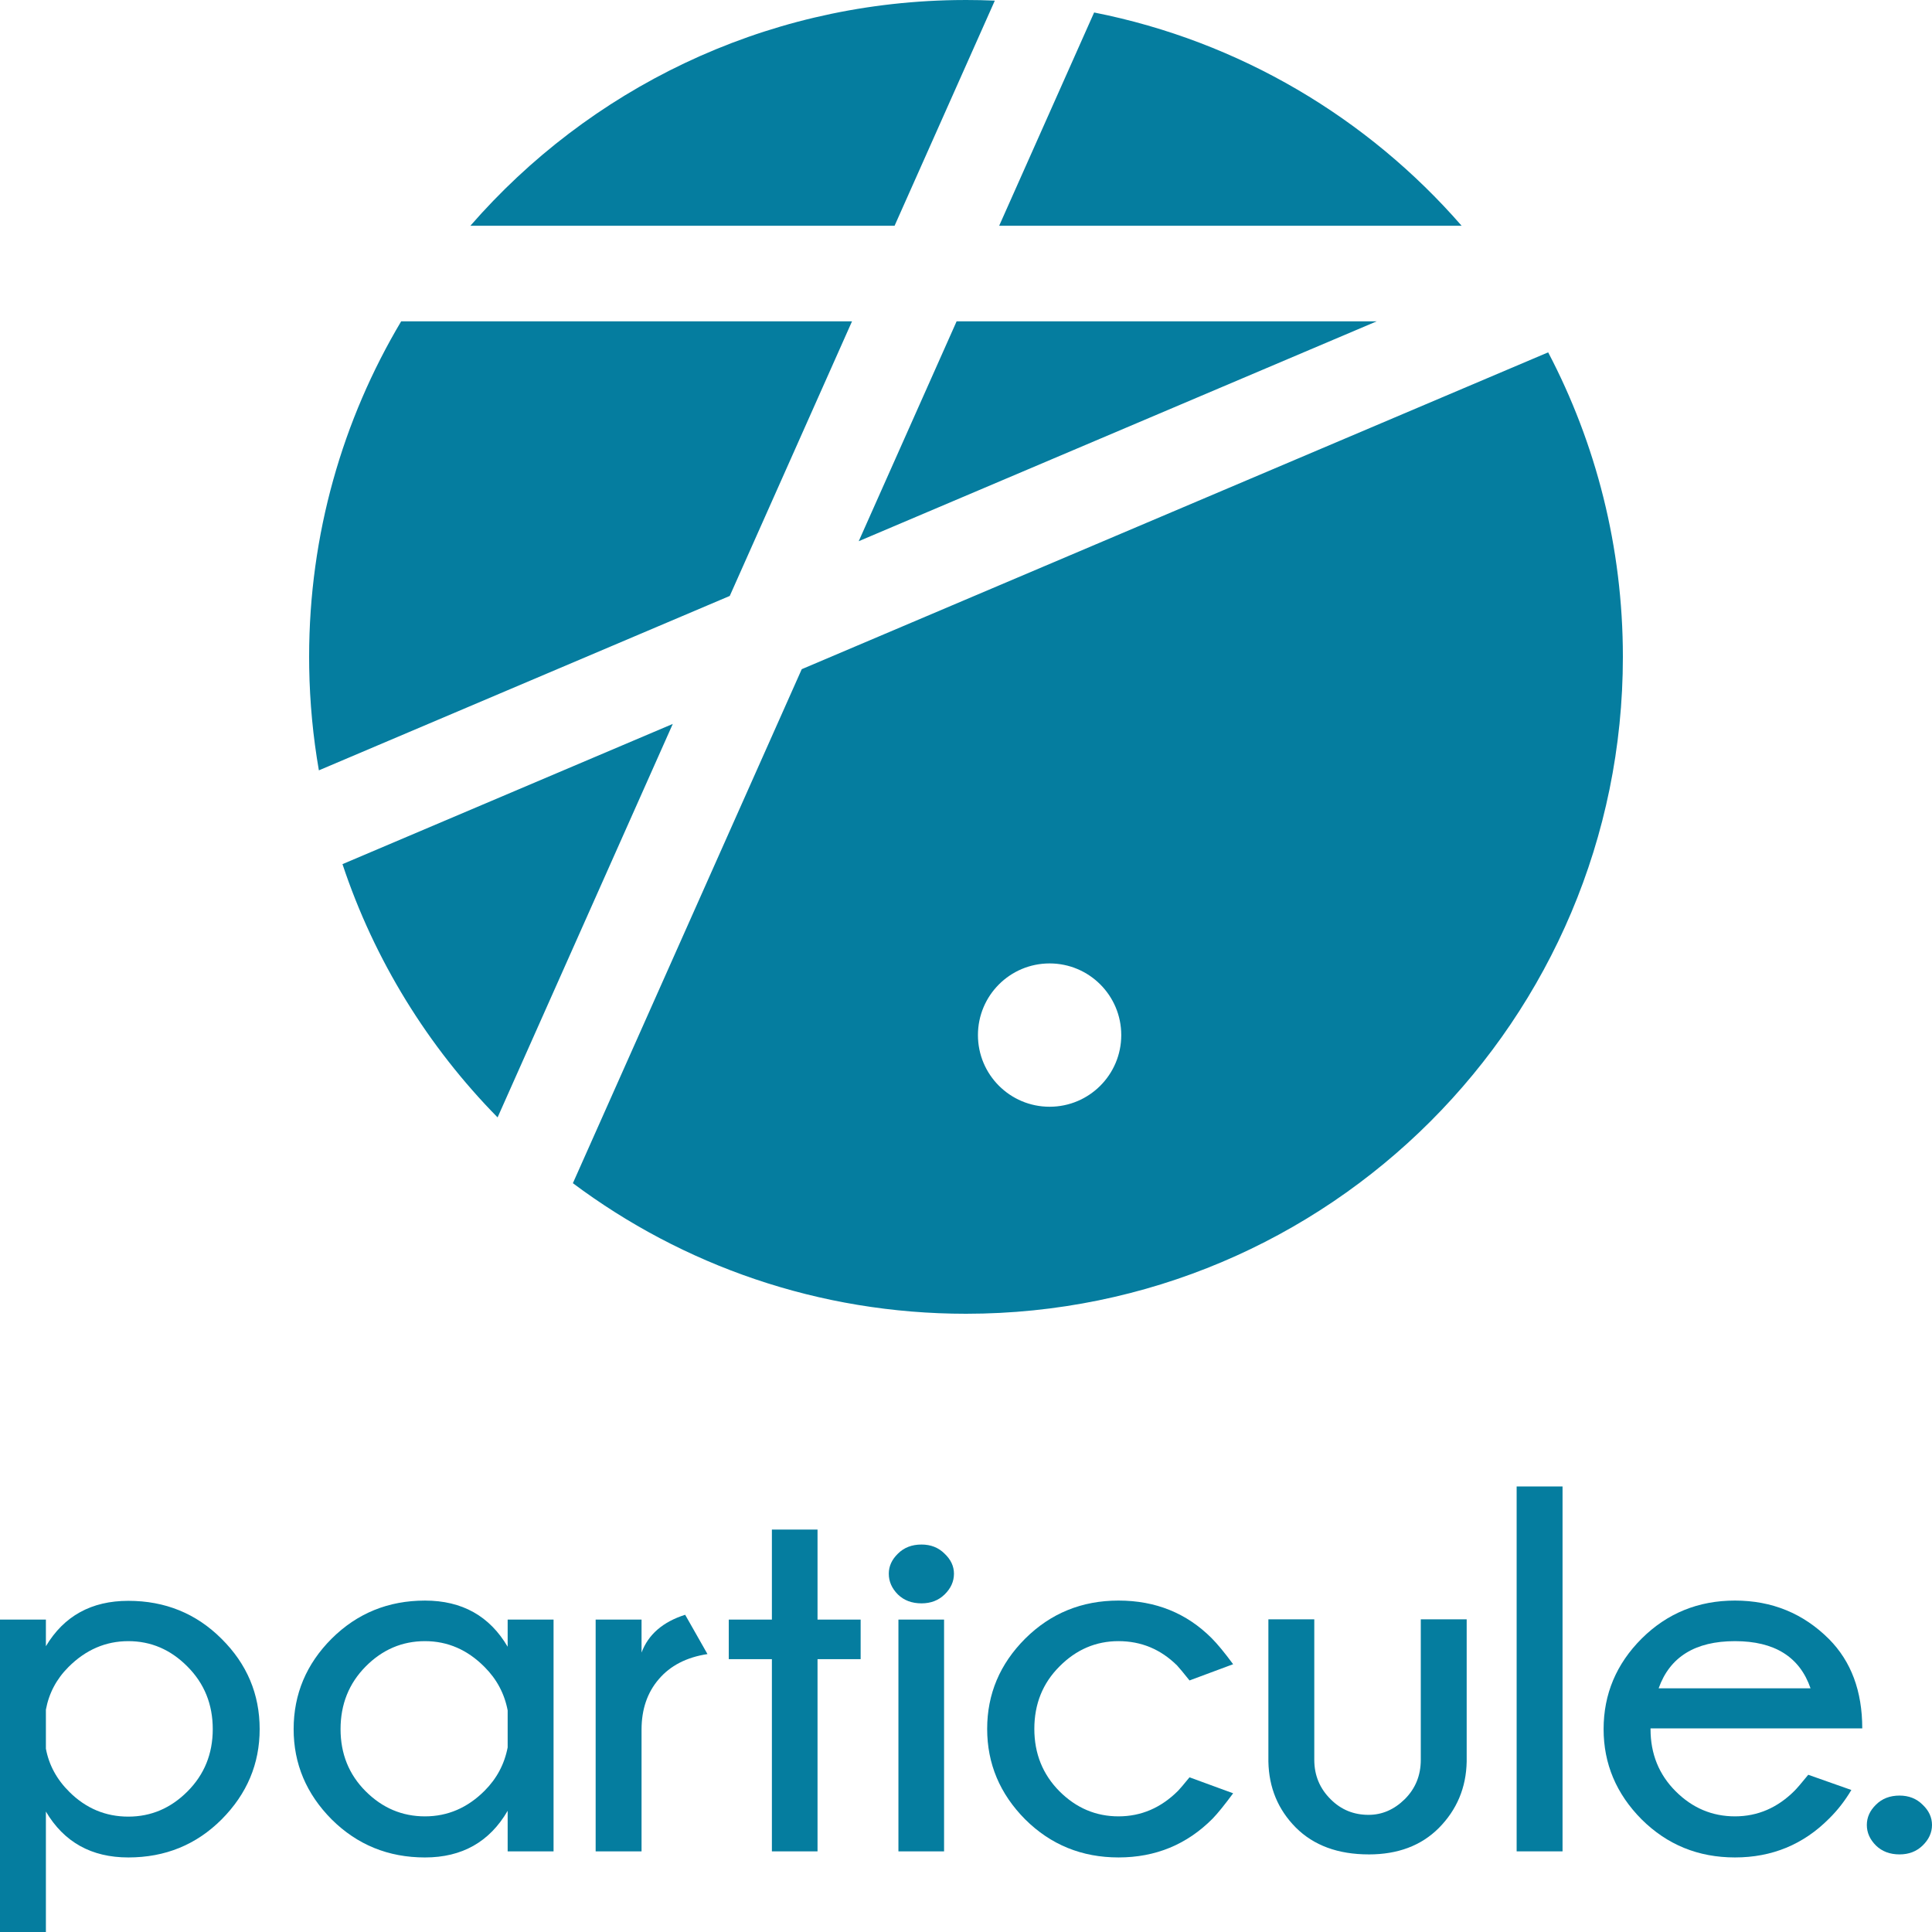
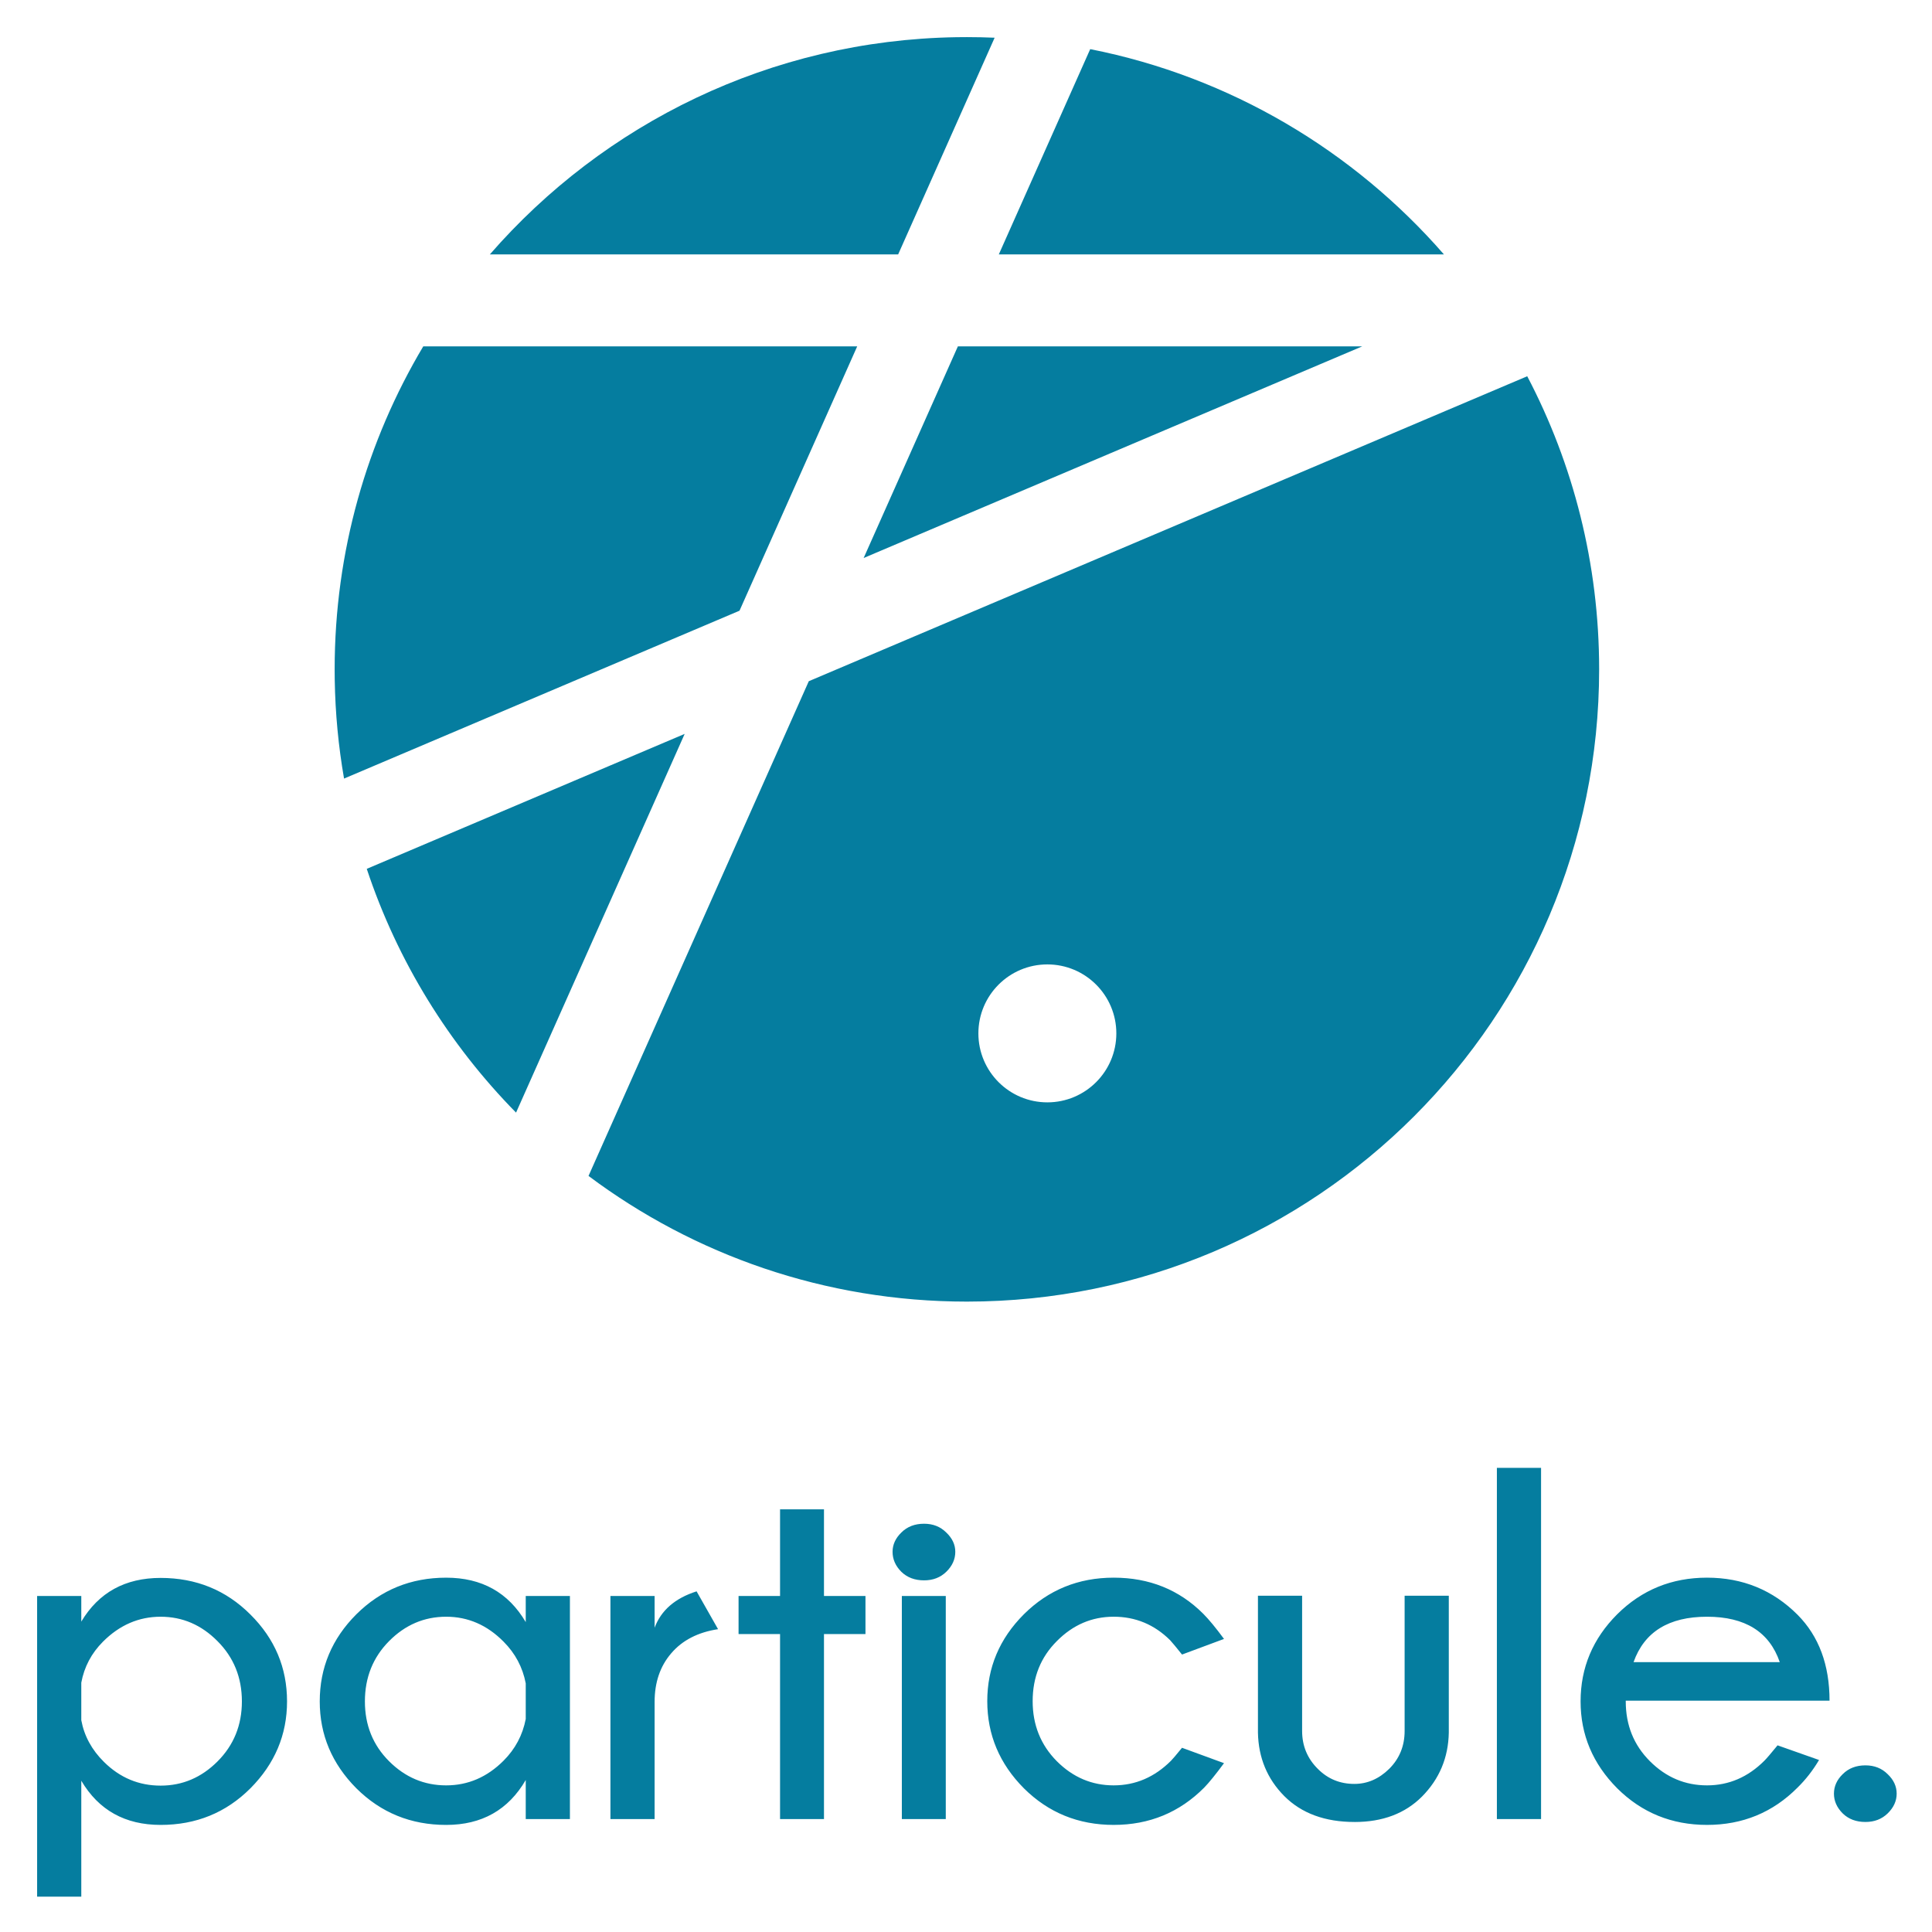
- <svg xmlns="http://www.w3.org/2000/svg" width="250" height="250" viewBox="0 0 250 250" version="1.1" id="svg437">
-   <defs id="defs441" />
-   <g id="Artboard" style="fill:none;fill-rule:evenodd;stroke:none;stroke-width:1" transform="matrix(1.030303,0,0,1.030303,40,5e-6)">
-     <g id="Group" transform="translate(-0.530099)" style="fill:#057d9f">
-       <path d="m 156.147,44.252 c 5.993,11.433 9.383,24.444 9.383,38.248 0,45.563 -36.937,82.5 -82.5,82.5 -18.515,0 -35.606,-6.099 -49.373,-16.399 L 62.4,84.045 Z M 46.204,90.92 24.201,140.339 C 15.471,131.461 8.736,120.616 4.72,108.53 Z m 47.326,30.08 c -4.971,0 -9,4.029 -9,9 0,4.971 4.029,9 9,9 4.971,0 9,-4.029 9,-9 0,-4.971 -4.029,-9 -9,-9 z M 12.092,40.356 68.716,40.356 53.36,74.846 1.756,96.751 C 1.026,92.556 0.612,88.252 0.541,83.864 L 0.53,82.5 c 0,-15.397 4.218,-29.81 11.562,-42.144 z M 134.614,40.356 69.557,67.971 81.852,40.356 Z M 83.03,0 c 1.213,0 2.42,0.026 3.62,0.078 L 74.059,28.356 20.782,28.355 C 35.63,11.3 57.372,0.405 81.666,0.011 Z m 16.092,1.568 C 117.398,5.182 133.505,14.832 145.278,28.355 L 87.195,28.356 Z" id="Combined-Shape" />
-     </g>
-   </g>
-   <flowRoot xml:space="preserve" id="flowRoot11" style="fill:black;fill-opacity:1;stroke:none;font-family:'Champagne &amp; Limousines';font-style:normal;font-weight:bold;font-size:24px;line-height:1.25;letter-spacing:0px;word-spacing:0px;-inkscape-font-specification:'Champagne &amp; Limousines Bold';font-stretch:normal;font-variant:normal;">
-     <flowRegion id="flowRegion13" style="-inkscape-font-specification:'Champagne &amp; Limousines Bold';font-family:'Champagne &amp; Limousines';font-weight:bold;font-style:normal;font-stretch:normal;font-variant:normal;">
-       <rect id="rect15" width="225" height="48.5" x="9.5" y="194" style="-inkscape-font-specification:'Champagne &amp; Limousines Bold';font-family:'Champagne &amp; Limousines';font-weight:bold;font-style:normal;font-stretch:normal;font-variant:normal;" />
-     </flowRegion>
-     <flowPara id="flowPara17" />
-   </flowRoot>
-   <flowRoot xml:space="preserve" id="flowRoot19" style="fill:black;fill-opacity:1;stroke:none;font-family:'Champagne &amp; Limousines';font-style:normal;font-weight:bold;font-size:24px;line-height:1.25;letter-spacing:0px;word-spacing:0px;-inkscape-font-specification:'Champagne &amp; Limousines Bold';font-stretch:normal;font-variant:normal;">
-     <flowRegion id="flowRegion21" style="-inkscape-font-specification:'Champagne &amp; Limousines Bold';font-family:'Champagne &amp; Limousines';font-weight:bold;font-style:normal;font-stretch:normal;font-variant:normal;">
-       <rect id="rect23" width="201.5" height="37.5" x="18.5" y="200" style="-inkscape-font-specification:'Champagne &amp; Limousines Bold';font-family:'Champagne &amp; Limousines';font-weight:bold;font-style:normal;font-stretch:normal;font-variant:normal;" />
-     </flowRegion>
-     <flowPara id="flowPara25" />
-   </flowRoot>
-   <g aria-label="particule." style="font-style:normal;font-weight:normal;font-size:67.2px;line-height:1.25;font-family:sans-serif;letter-spacing:0px;word-spacing:0px;fill:#000000;fill-opacity:1;stroke:none;stroke-width:2.8" id="text29">
-     <path d="M 2.9802322e-8,209.575 H 5.939 v 3.445 q 3.511,-5.873 10.664,-5.873 7.153,0 12.075,4.922 4.922,4.889 4.922,11.681 0,6.727 -4.922,11.681 -4.922,4.922 -12.075,4.922 -7.153,0 -10.664,-5.939 v 15.586 H 2.9802322e-8 Z M 5.939,221.223 v 5.053 q 0.591,3.183 3.052,5.611 3.216,3.183 7.613,3.183 4.397,0 7.645,-3.248 3.281,-3.281 3.281,-8.072 0,-4.823 -3.281,-8.105 -3.248,-3.281 -7.645,-3.281 -4.397,0 -7.744,3.347 -2.33,2.33 -2.92,5.513 z" style="font-style:normal;font-variant:normal;font-weight:bold;font-stretch:normal;font-family:'Champagne &amp; Limousines';-inkscape-font-specification:'Champagne &amp; Limousines Bold';letter-spacing:0px;fill:#057d9f;fill-opacity:1;stroke-width:2.8" id="path21" />
-     <path d="m 71.63,239.566 h -5.939 v -5.25 q -3.511,6.038 -10.697,6.038 -7.12,0 -12.075,-4.922 -4.922,-4.955 -4.922,-11.681 0,-6.792 4.922,-11.714 4.955,-4.922 12.075,-4.922 7.186,0 10.697,5.972 v -3.511 h 5.939 z m -5.939,-13.453 v -4.791 q -0.623,-3.248 -2.986,-5.611 -3.314,-3.347 -7.711,-3.347 -4.43,0 -7.678,3.281 -3.248,3.281 -3.248,8.105 0,4.791 3.248,8.039 3.248,3.248 7.678,3.248 4.397,0 7.711,-3.314 2.363,-2.363 2.986,-5.611 z" style="font-style:normal;font-variant:normal;font-weight:bold;font-stretch:normal;font-family:'Champagne &amp; Limousines';-inkscape-font-specification:'Champagne &amp; Limousines Bold';letter-spacing:0px;fill:#057d9f;fill-opacity:1;stroke-width:2.8" id="path23" />
-     <path d="m 91.547,214.037 q -4.069,0.623 -6.3,3.248 -2.231,2.592 -2.231,6.53 v 15.75 h -5.939 v -29.991 h 5.939 v 4.266 q 1.313,-3.511 5.644,-4.889 z" style="font-style:normal;font-variant:normal;font-weight:bold;font-stretch:normal;font-family:'Champagne &amp; Limousines';-inkscape-font-specification:'Champagne &amp; Limousines Bold';letter-spacing:0px;fill:#057d9f;fill-opacity:1;stroke-width:2.8" id="path25" />
-     <path d="m 99.882,209.575 v -11.649 h 5.906 v 11.649 h 5.578 v 5.119 h -5.578 v 24.872 h -5.906 v -24.872 h -5.578 v -5.119 z" style="font-style:normal;font-variant:normal;font-weight:bold;font-stretch:normal;font-family:'Champagne &amp; Limousines';-inkscape-font-specification:'Champagne &amp; Limousines Bold';letter-spacing:0px;fill:#057d9f;fill-opacity:1;stroke-width:2.8" id="path27" />
-     <path d="m 122.162,209.575 v 29.991 h -5.906 v -29.991 z m -2.92,-9.713 q 1.805,0 2.986,1.181 1.214,1.148 1.214,2.592 0,1.509 -1.214,2.691 -1.181,1.148 -2.986,1.148 -1.87,0 -3.052,-1.148 -1.181,-1.181 -1.181,-2.691 0,-1.444 1.181,-2.592 1.181,-1.181 3.052,-1.181 z" style="font-style:normal;font-variant:normal;font-weight:bold;font-stretch:normal;font-family:'Champagne &amp; Limousines';-inkscape-font-specification:'Champagne &amp; Limousines Bold';letter-spacing:0px;fill:#057d9f;fill-opacity:1;stroke-width:2.8" id="path29" />
-     <path d="m 153.924,229.984 5.644,2.067 q -1.673,2.264 -2.658,3.281 -4.988,5.02 -12.174,5.02 -7.12,0 -12.075,-4.922 -4.922,-4.955 -4.922,-11.714 0,-6.759 4.922,-11.681 4.955,-4.922 12.075,-4.922 7.186,0 12.042,4.856 1.116,1.116 2.789,3.38 l -5.644,2.1 q -1.181,-1.477 -1.608,-1.936 -3.183,-3.15 -7.58,-3.15 -4.397,0 -7.645,3.281 -3.248,3.248 -3.248,8.072 0,4.791 3.248,8.072 3.248,3.248 7.645,3.248 4.397,0 7.711,-3.314 0.295,-0.295 1.477,-1.739 z" style="font-style:normal;font-variant:normal;font-weight:bold;font-stretch:normal;font-family:'Champagne &amp; Limousines';-inkscape-font-specification:'Champagne &amp; Limousines Bold';letter-spacing:0px;fill:#057d9f;fill-opacity:1;stroke-width:2.8" id="path31" />
-     <path d="m 177.123,239.959 q -5.972,0 -9.45,-3.478 -3.445,-3.478 -3.544,-8.531 v -18.408 h 5.939 v 18.178 q 0,3.019 2.133,5.119 2.002,2.002 4.889,2.002 2.625,0 4.692,-2.034 2.067,-2.067 2.067,-5.086 v -18.178 h 5.939 v 18.408 q -0.098,5.053 -3.609,8.597 -3.413,3.413 -9.056,3.413 z" style="font-style:normal;font-variant:normal;font-weight:bold;font-stretch:normal;font-family:'Champagne &amp; Limousines';-inkscape-font-specification:'Champagne &amp; Limousines Bold';letter-spacing:0px;fill:#057d9f;fill-opacity:1;stroke-width:2.8" id="path33" />
-     <path d="m 202.192,192.348 v 47.217 h -5.939 v -47.217 z" style="font-style:normal;font-variant:normal;font-weight:bold;font-stretch:normal;font-family:'Champagne &amp; Limousines';-inkscape-font-specification:'Champagne &amp; Limousines Bold';letter-spacing:0px;fill:#057d9f;fill-opacity:1;stroke-width:2.8" id="path35" />
-     <path d="m 214.628,218.467 h 19.655 q -2.1,-6.103 -9.778,-6.103 -7.711,0 -9.877,6.103 z m -1.05,5.184 v 0.098 q 0,4.791 3.248,8.039 3.248,3.248 7.678,3.248 4.397,0 7.711,-3.314 0.459,-0.459 1.772,-2.067 l 5.578,1.969 q -1.247,2.1 -2.888,3.708 -4.988,5.02 -12.174,5.02 -7.12,0 -12.075,-4.922 -4.922,-4.955 -4.922,-11.681 0,-6.792 4.922,-11.714 4.955,-4.922 12.075,-4.922 7.186,0 12.174,4.988 4.298,4.331 4.298,11.55 z" style="font-style:normal;font-variant:normal;font-weight:bold;font-stretch:normal;font-family:'Champagne &amp; Limousines';-inkscape-font-specification:'Champagne &amp; Limousines Bold';letter-spacing:0px;fill:#057d9f;fill-opacity:1;stroke-width:2.8" id="path37" />
-     <path d="m 245.8,232.347 q 1.805,0 2.986,1.181 1.214,1.148 1.214,2.625 0,1.477 -1.214,2.658 -1.181,1.148 -2.986,1.148 -1.87,0 -3.052,-1.148 -1.181,-1.181 -1.181,-2.658 0,-1.477 1.181,-2.625 1.181,-1.181 3.052,-1.181 z" style="font-style:normal;font-variant:normal;font-weight:bold;font-stretch:normal;font-family:'Champagne &amp; Limousines';-inkscape-font-specification:'Champagne &amp; Limousines Bold';letter-spacing:0px;fill:#057d9f;fill-opacity:1;stroke-width:2.8" id="path39" />
-   </g>
+ <svg xmlns="http://www.w3.org/2000/svg" role="img" viewBox="-4.99 -4.99 259.74 259.74">
+   <path fill="#057d9f" fill-rule="evenodd" d="M200.333 45.593c6.174 11.779 9.667 25.185 9.667 39.406 0 46.944-38.056 85-85 85-19.076 0-36.685-6.284-50.869-16.895l29.614-66.512zM87.058 93.675L64.388 144.591c-8.994-9.147-15.934-20.321-20.071-32.773zm48.76 30.991c-5.121 0-9.273 4.152-9.273 9.273s4.152 9.273 9.273 9.273 9.273-4.152 9.273-9.273-4.152-9.273-9.273-9.273zm-83.906-83.088l58.34 0-15.821 35.535-53.167 22.569c-.753-4.322-1.179-8.757-1.252-13.277l-.011-1.406c0-15.864 4.346-30.713 11.912-43.421zm126.235 0l-67.028 28.452 12.668-28.452zM125 0c1.25 0 2.493.027 3.73.08L115.757 29.215l-54.891-.001C76.164 11.642 98.564.417 123.594.011zm16.579 1.616c18.831 3.723 35.425 13.666 47.555 27.598l-59.843.001z" />
+   <path fill="#057d9f" d="M0 209.575h5.939v3.445q3.511-5.873 10.664-5.873t12.075 4.922q4.922 4.889 4.922 11.681 0 6.727-4.922 11.681-4.922 4.922-12.075 4.922t-10.664-5.939v15.586H0zm5.939 11.649v5.053q.591 3.183 3.052 5.611 3.216 3.183 7.613 3.183t7.645-3.248q3.281-3.281 3.281-8.072 0-4.823-3.281-8.105-3.248-3.281-7.645-3.281-4.397 0-7.744 3.347-2.33 2.33-2.92 5.513zm65.691 18.342h-5.939v-5.25q-3.511 6.038-10.697 6.038-7.12 0-12.075-4.922-4.922-4.955-4.922-11.681 0-6.792 4.922-11.714 4.955-4.922 12.075-4.922 7.186 0 10.697 5.972v-3.511h5.939zm-5.939-13.453v-4.791q-.623-3.248-2.986-5.611-3.314-3.347-7.711-3.347-4.43 0-7.678 3.281-3.248 3.281-3.248 8.105 0 4.791 3.248 8.039 3.248 3.248 7.678 3.248 4.397 0 7.711-3.314 2.363-2.363 2.986-5.611zm25.856-12.075q-4.069.623-6.3 3.248-2.231 2.592-2.231 6.53v15.75h-5.939v-29.991h5.939v4.266q1.312-3.511 5.644-4.889zm8.334-4.463v-11.649h5.906v11.649h5.578v5.119h-5.578v24.872h-5.906v-24.872h-5.578v-5.119zm22.28 0v29.991h-5.906v-29.991zm-2.92-9.713q1.805 0 2.986 1.181 1.214 1.148 1.214 2.592 0 1.509-1.214 2.691-1.181 1.148-2.986 1.148-1.87 0-3.052-1.148-1.181-1.181-1.181-2.691 0-1.444 1.181-2.592 1.181-1.181 3.052-1.181zm34.683 30.122l5.644 2.067q-1.673 2.264-2.658 3.281-4.988 5.02-12.174 5.02-7.12 0-12.075-4.922-4.922-4.955-4.922-11.714t4.922-11.681q4.955-4.922 12.075-4.922 7.186 0 12.042 4.856 1.116 1.116 2.789 3.38l-5.644 2.1q-1.181-1.477-1.608-1.936-3.183-3.15-7.58-3.15-4.397 0-7.645 3.281-3.248 3.248-3.248 8.072 0 4.791 3.248 8.072 3.248 3.248 7.645 3.248 4.397 0 7.711-3.314.295-.295 1.477-1.739zm23.199 9.975q-5.972 0-9.45-3.478-3.445-3.478-3.544-8.531v-18.408h5.939v18.178q0 3.019 2.133 5.119 2.002 2.002 4.889 2.002 2.625 0 4.692-2.034 2.067-2.067 2.067-5.086v-18.178h5.939v18.408q-.098 5.053-3.609 8.597-3.413 3.413-9.056 3.413zm25.069-47.611v47.217h-5.939v-47.217zm12.436 26.119h19.655q-2.1-6.103-9.778-6.103-7.711 0-9.877 6.103zm-1.05 5.184v.098q0 4.791 3.248 8.039 3.248 3.248 7.678 3.248 4.397 0 7.711-3.314.459-.459 1.772-2.067l5.578 1.969q-1.247 2.1-2.888 3.708-4.988 5.02-12.174 5.02-7.12 0-12.075-4.922-4.922-4.955-4.922-11.681 0-6.792 4.922-11.714 4.955-4.922 12.075-4.922 7.186 0 12.174 4.988 4.298 4.331 4.298 11.55zm32.222 8.695q1.805 0 2.986 1.181 1.214 1.148 1.214 2.625 0 1.477-1.214 2.658-1.181 1.148-2.986 1.148-1.87 0-3.052-1.148-1.181-1.181-1.181-2.658 0-1.477 1.181-2.625 1.181-1.181 3.052-1.181z" />
</svg>
